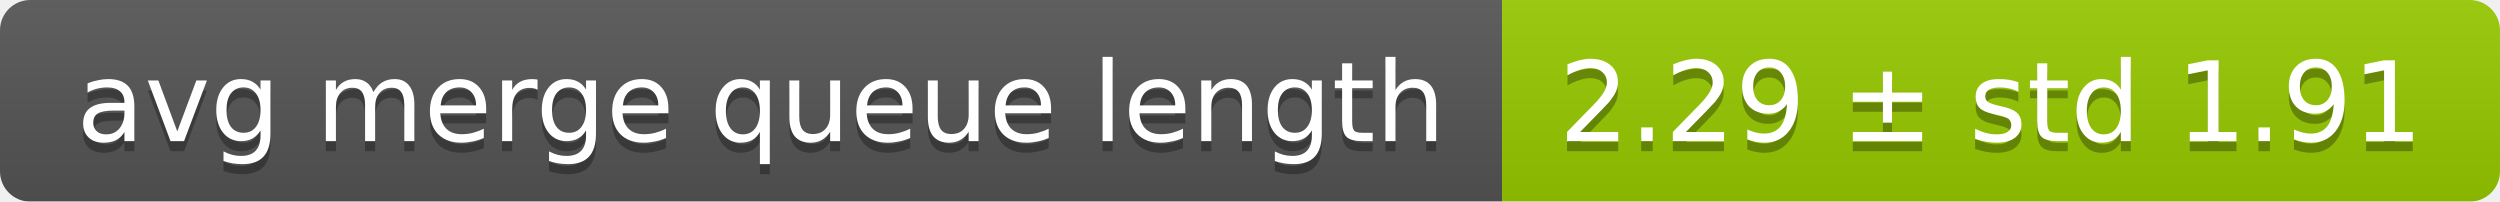
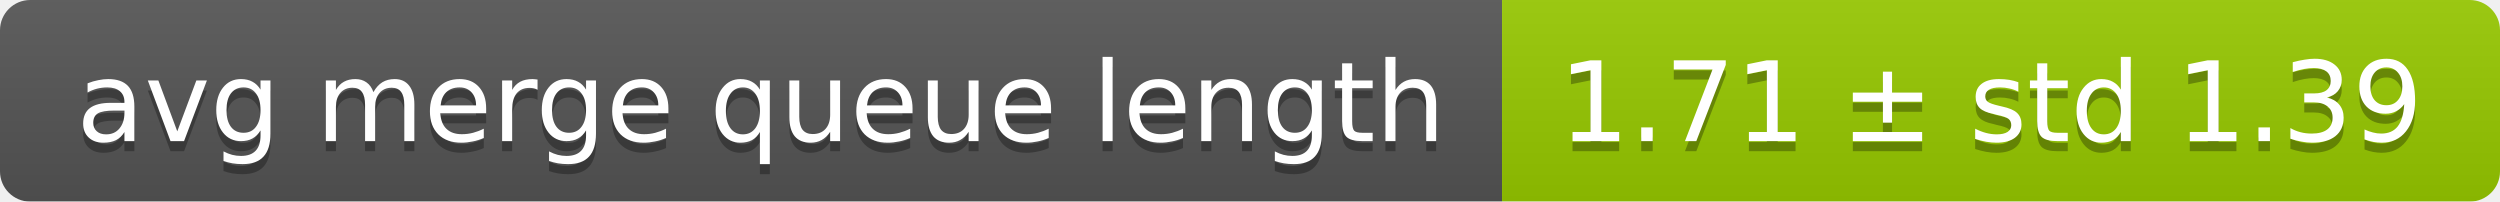
<svg xmlns="http://www.w3.org/2000/svg" width="248" height="20">
  <linearGradient id="smooth" x2="0" y2="100%">
    <stop offset="0" stop-color="#bbb" stop-opacity=".1" />
    <stop offset="1" stop-opacity=".1" />
  </linearGradient>
  <mask id="round">
    <rect width="248" height="20" rx="3" fill="#fff" />
  </mask>
  <g mask="url(#round)">
    <rect width="149" height="20" fill="#555" />
    <rect x="149" width="99" height="20" fill="#97ca00" />
    <rect width="248" height="20" fill="url(#smooth)" />
  </g>
  <g fill="#fff" text-anchor="middle" font-family="DejaVu Sans,Verdana,Geneva,sans-serif" font-size="11">
    <text x="75.5" y="15" fill="#010101" fill-opacity=".3">avg merge queue length</text>
    <text x="75.5" y="14">avg merge queue length</text>
-     <text x="197.5" y="15" fill="#010101" fill-opacity=".3">2.29 ± std 1.91</text>
-     <text x="197.5" y="14">2.29 ± std 1.91</text>
+     <text x="197.5" y="15" fill="#010101" fill-opacity=".3">1.71 ± std 1.39</text>
+     <text x="197.5" y="14">1.71 ± std 1.39</text>
  </g>
</svg>
